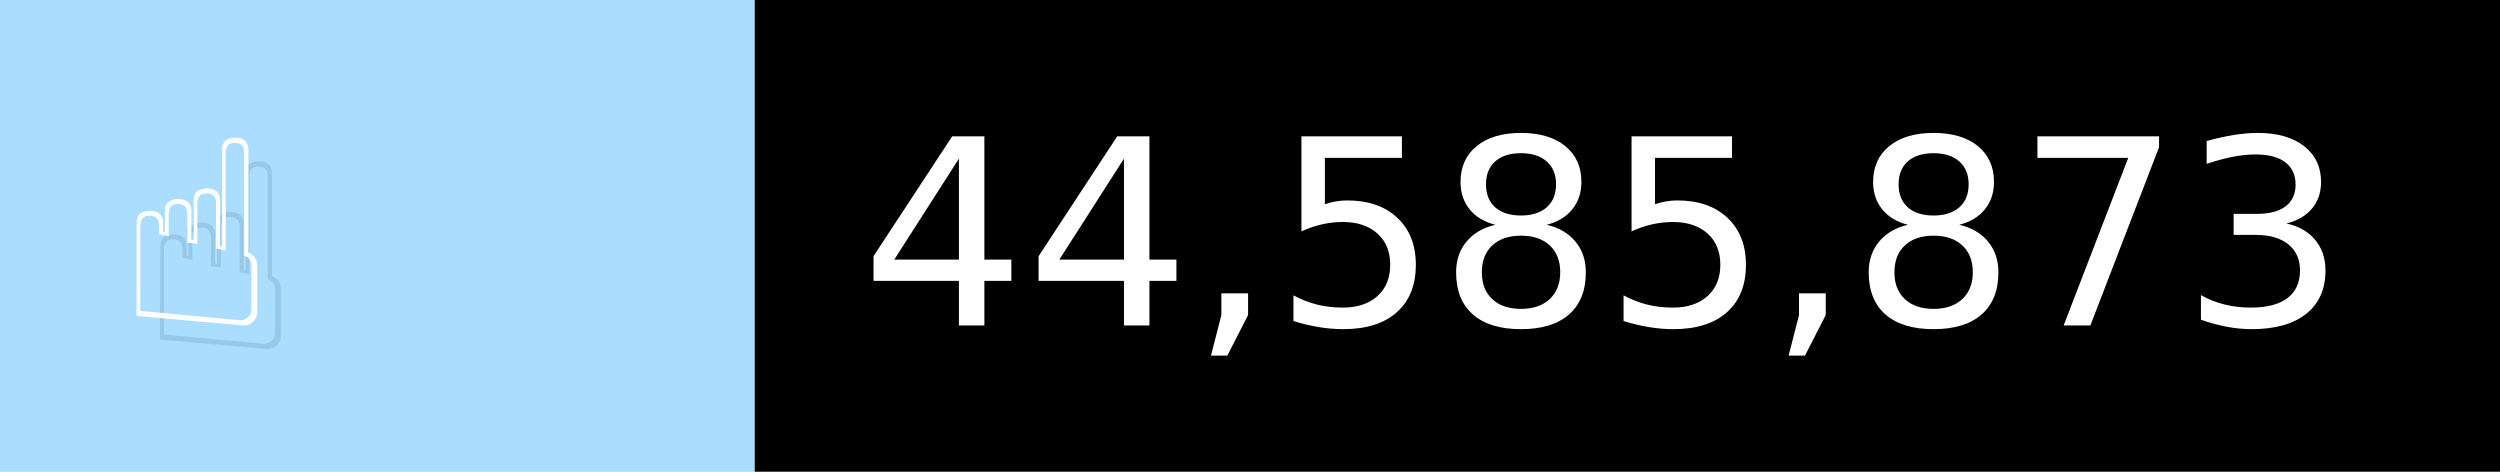
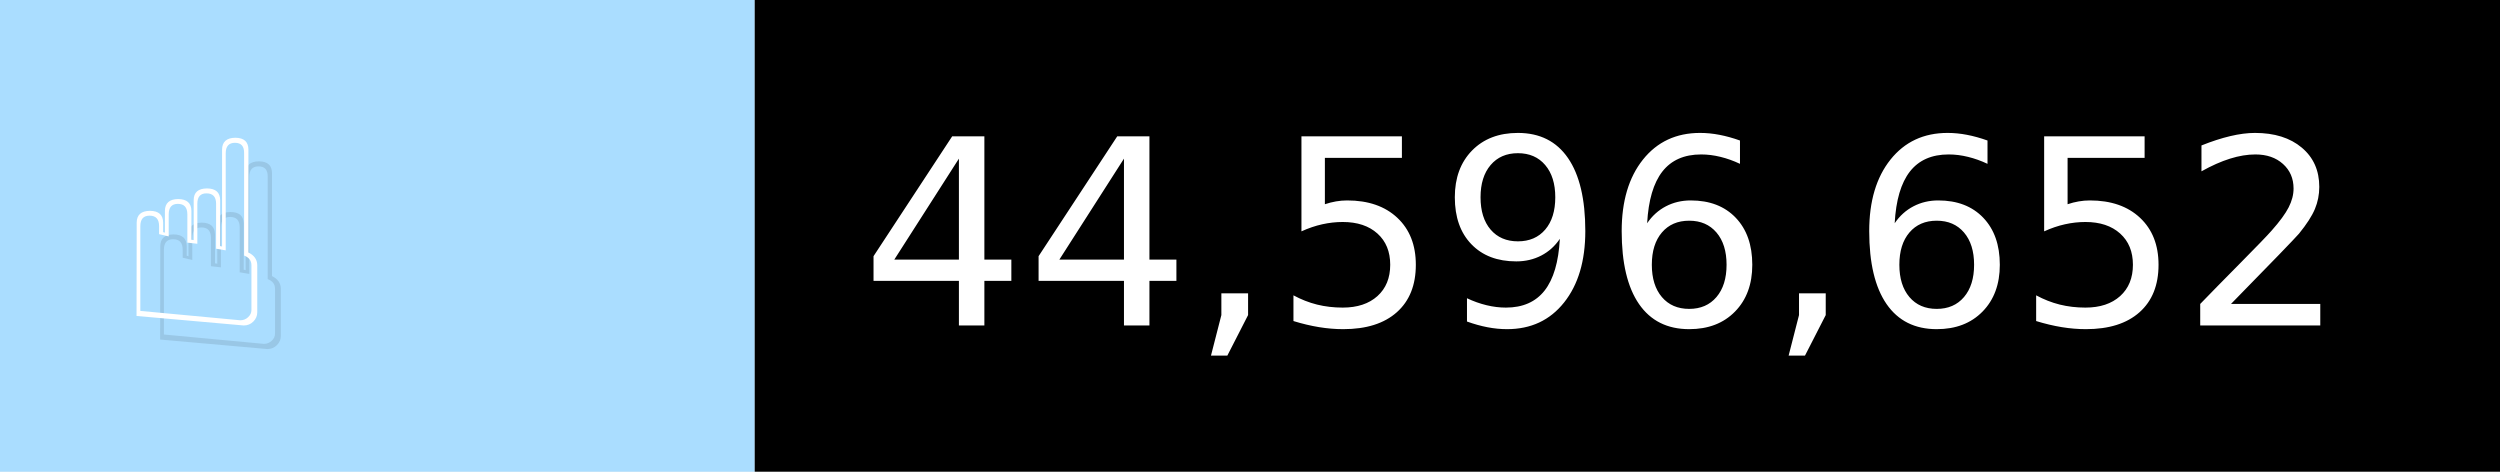
- <svg xmlns="http://www.w3.org/2000/svg" width="106" height="20" viewBox="0 0 1060 200" role="img" aria-label="☝️: 44,585,873">
+ <svg xmlns="http://www.w3.org/2000/svg" width="106" height="20" viewBox="0 0 1060 200" role="img" aria-label="☝️: 44,596,652">
  <g>
    <rect fill="#ADF" width="320" height="200" />
    <rect fill="##f78" x="320" width="740" height="200" />
  </g>
  <g aria-hidden="true" fill="#fff" text-anchor="start" font-family="Verdana,DejaVu Sans,sans-serif" font-size="110">
    <text x="60" y="148" textLength="220" fill="#000" opacity="0.1">☝️</text>
    <text x="50" y="138" textLength="220">☝️</text>
-     <text x="375" y="148" textLength="640" fill="#000" opacity="0.1">44,585,873</text>
-     <text x="365" y="138" textLength="640">44,585,873</text>
+     <text x="375" y="148" textLength="640" fill="#000" opacity="0.1">44,596,652</text>
+     <text x="365" y="138" textLength="640">44,596,652</text>
  </g>
</svg>
